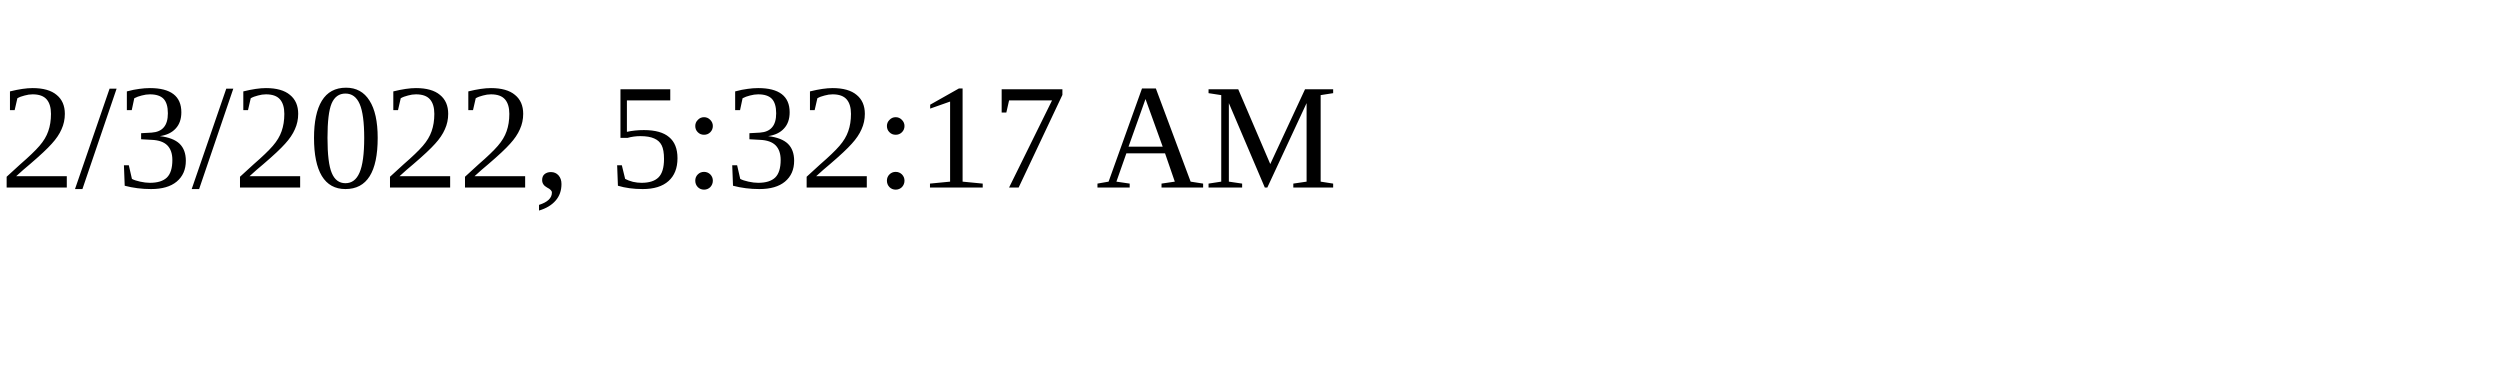
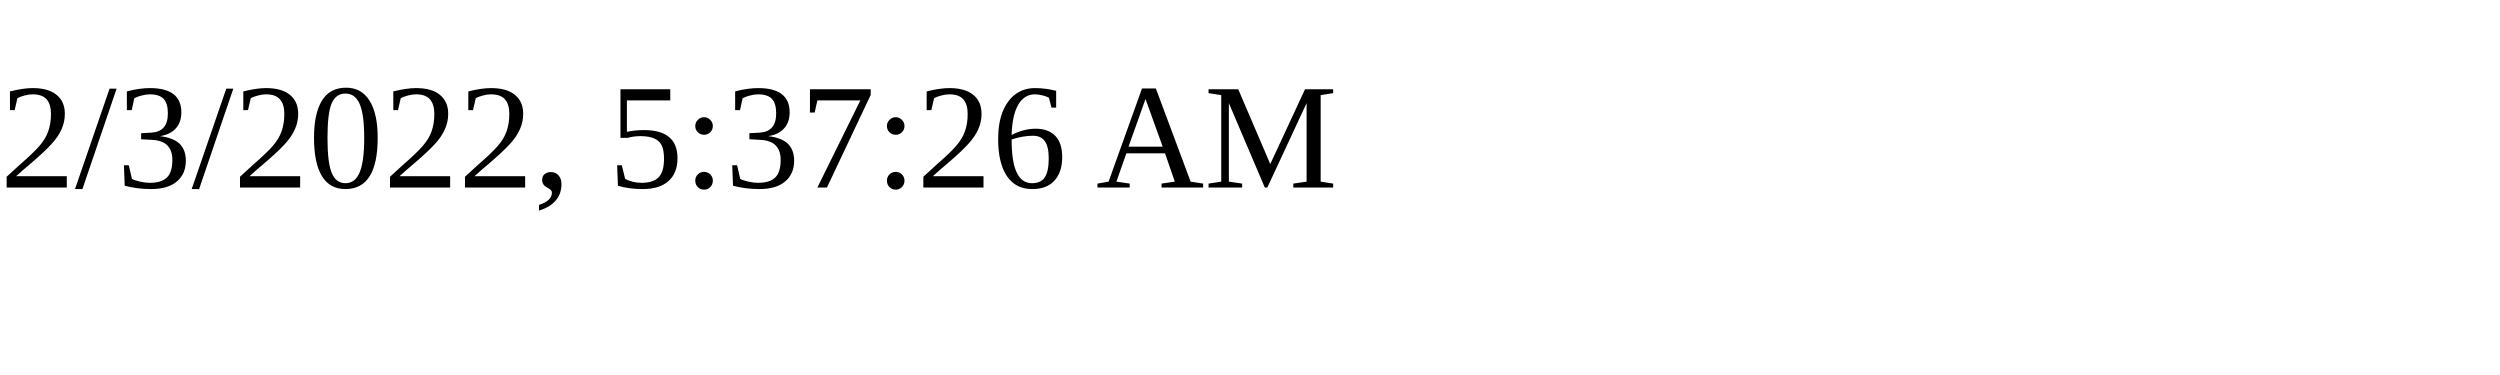
<svg xmlns="http://www.w3.org/2000/svg" height="30" width="200">
-   <text x="0" y="15">2/3/2022, 5:32:17 AM</text>
+   <text x="0" y="15">2/3/2022, 5:37:26 AM</text>
</svg>
